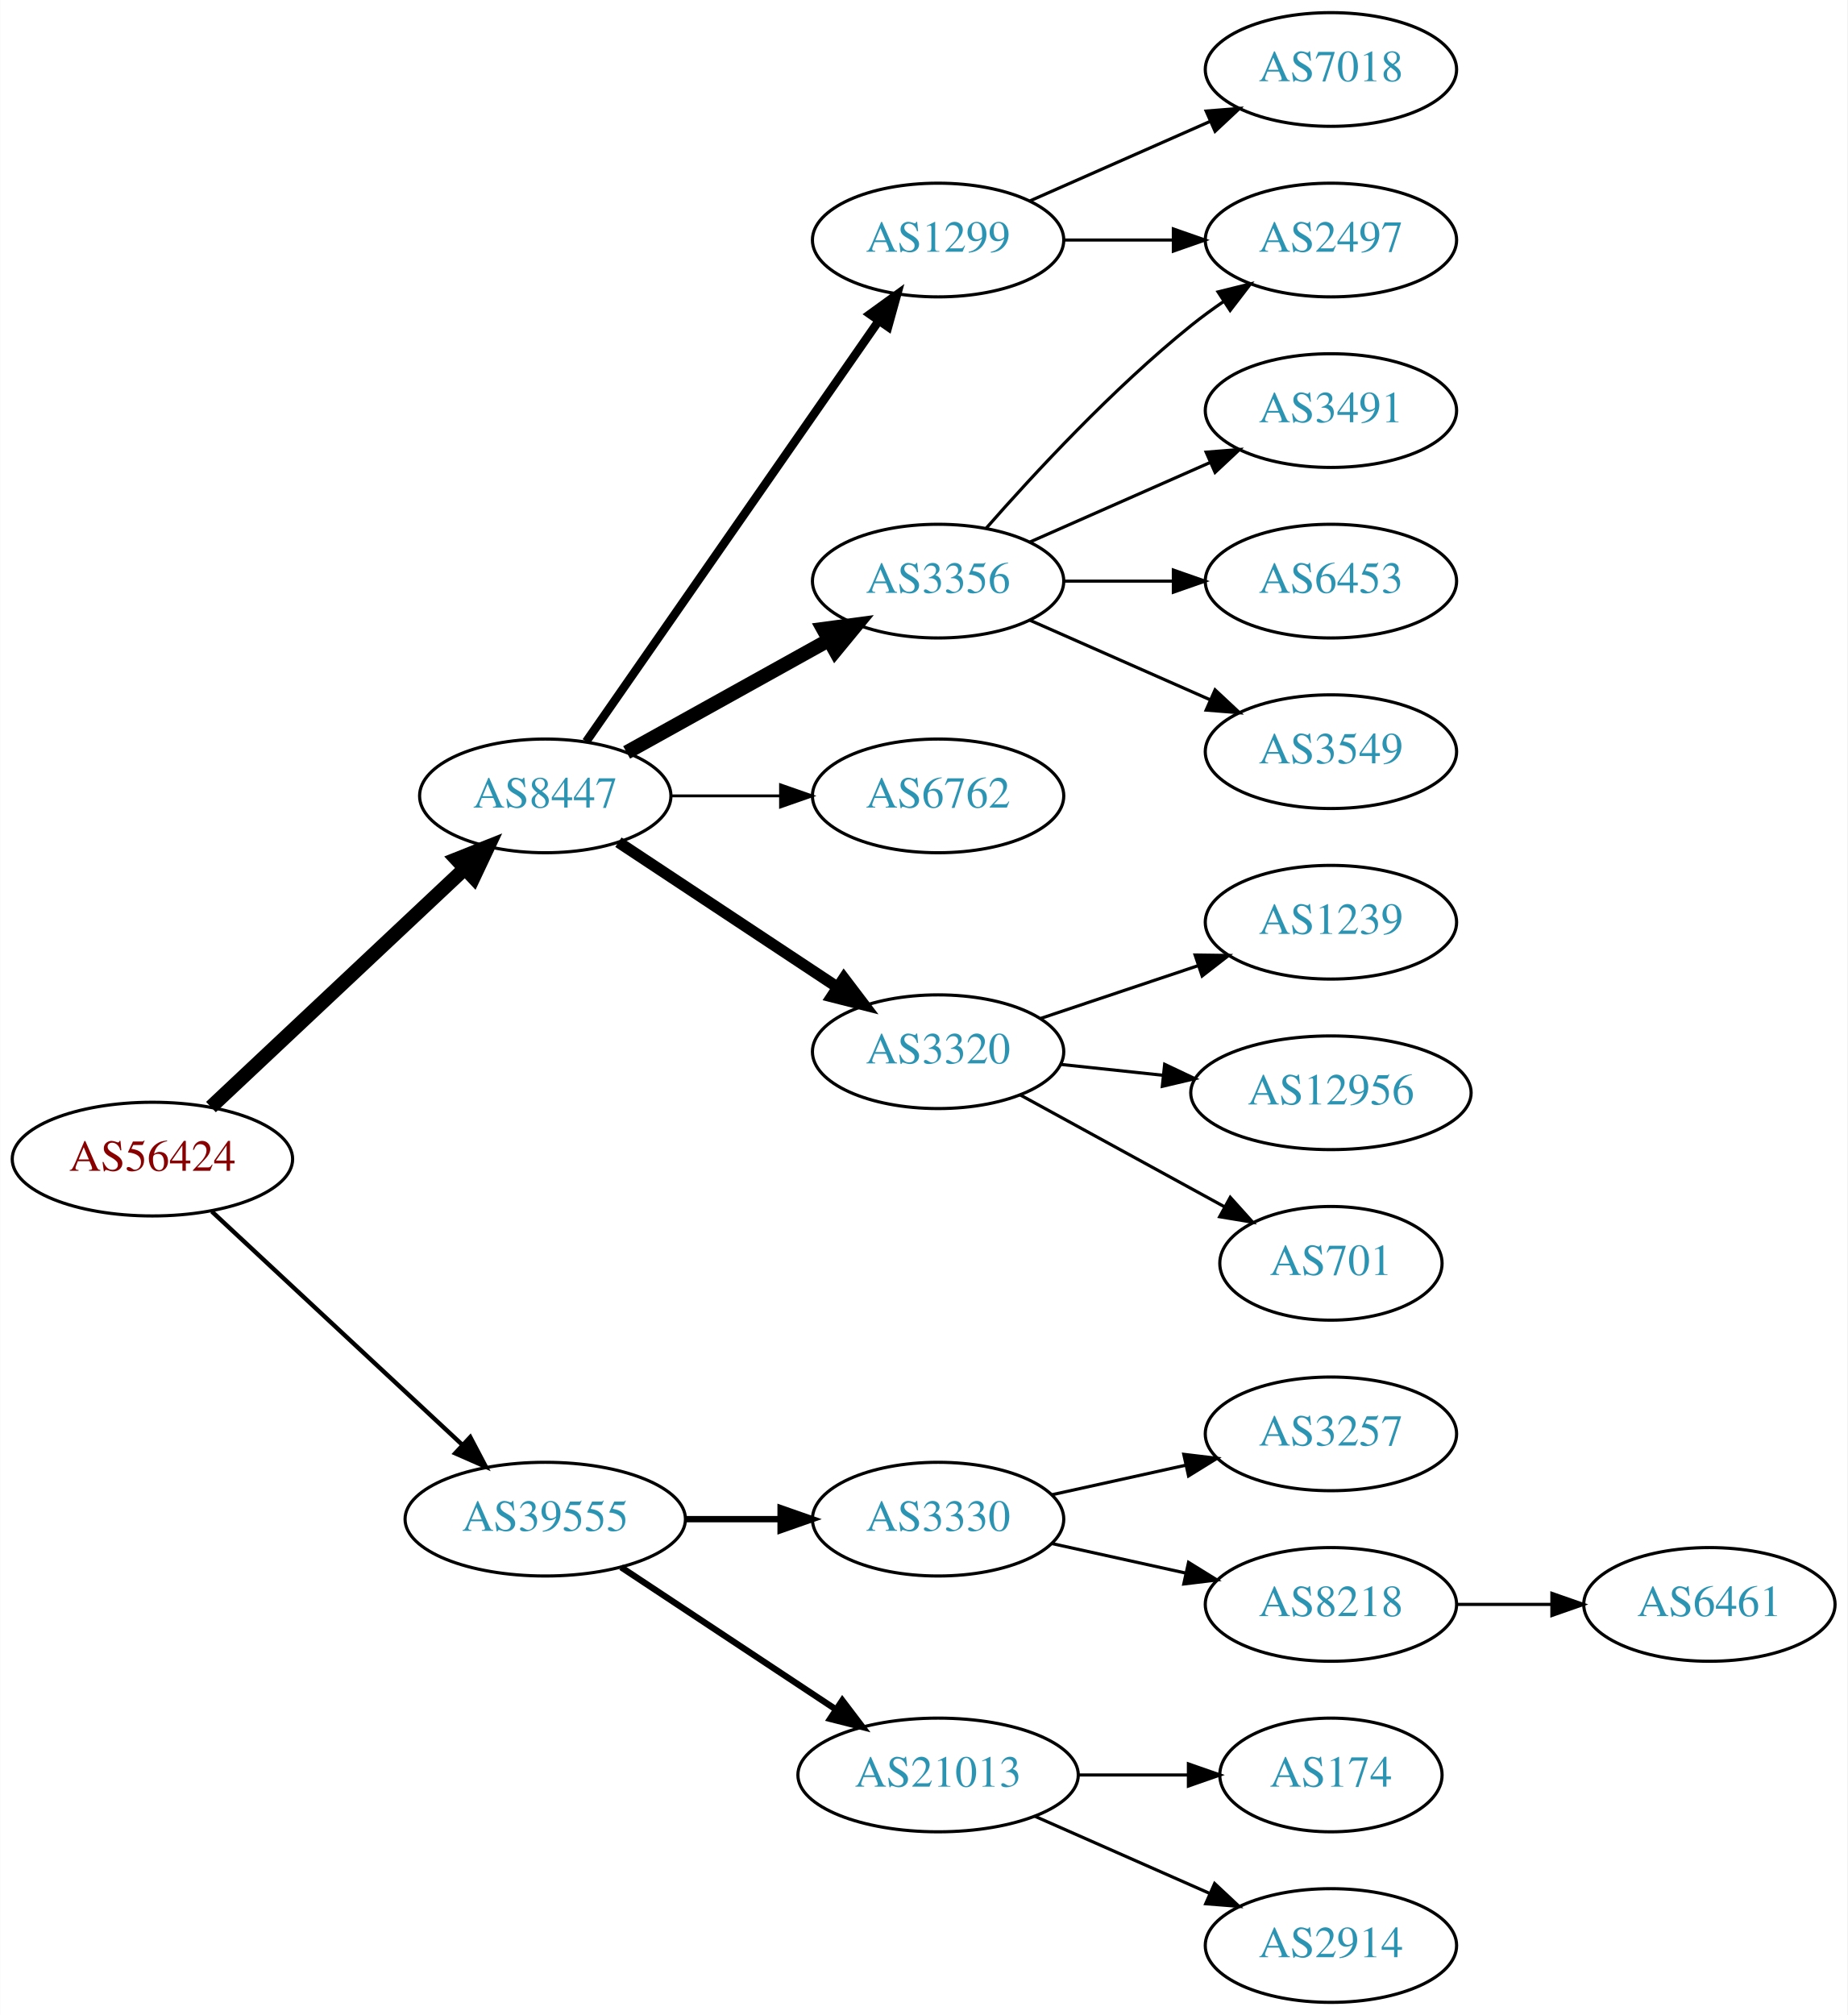
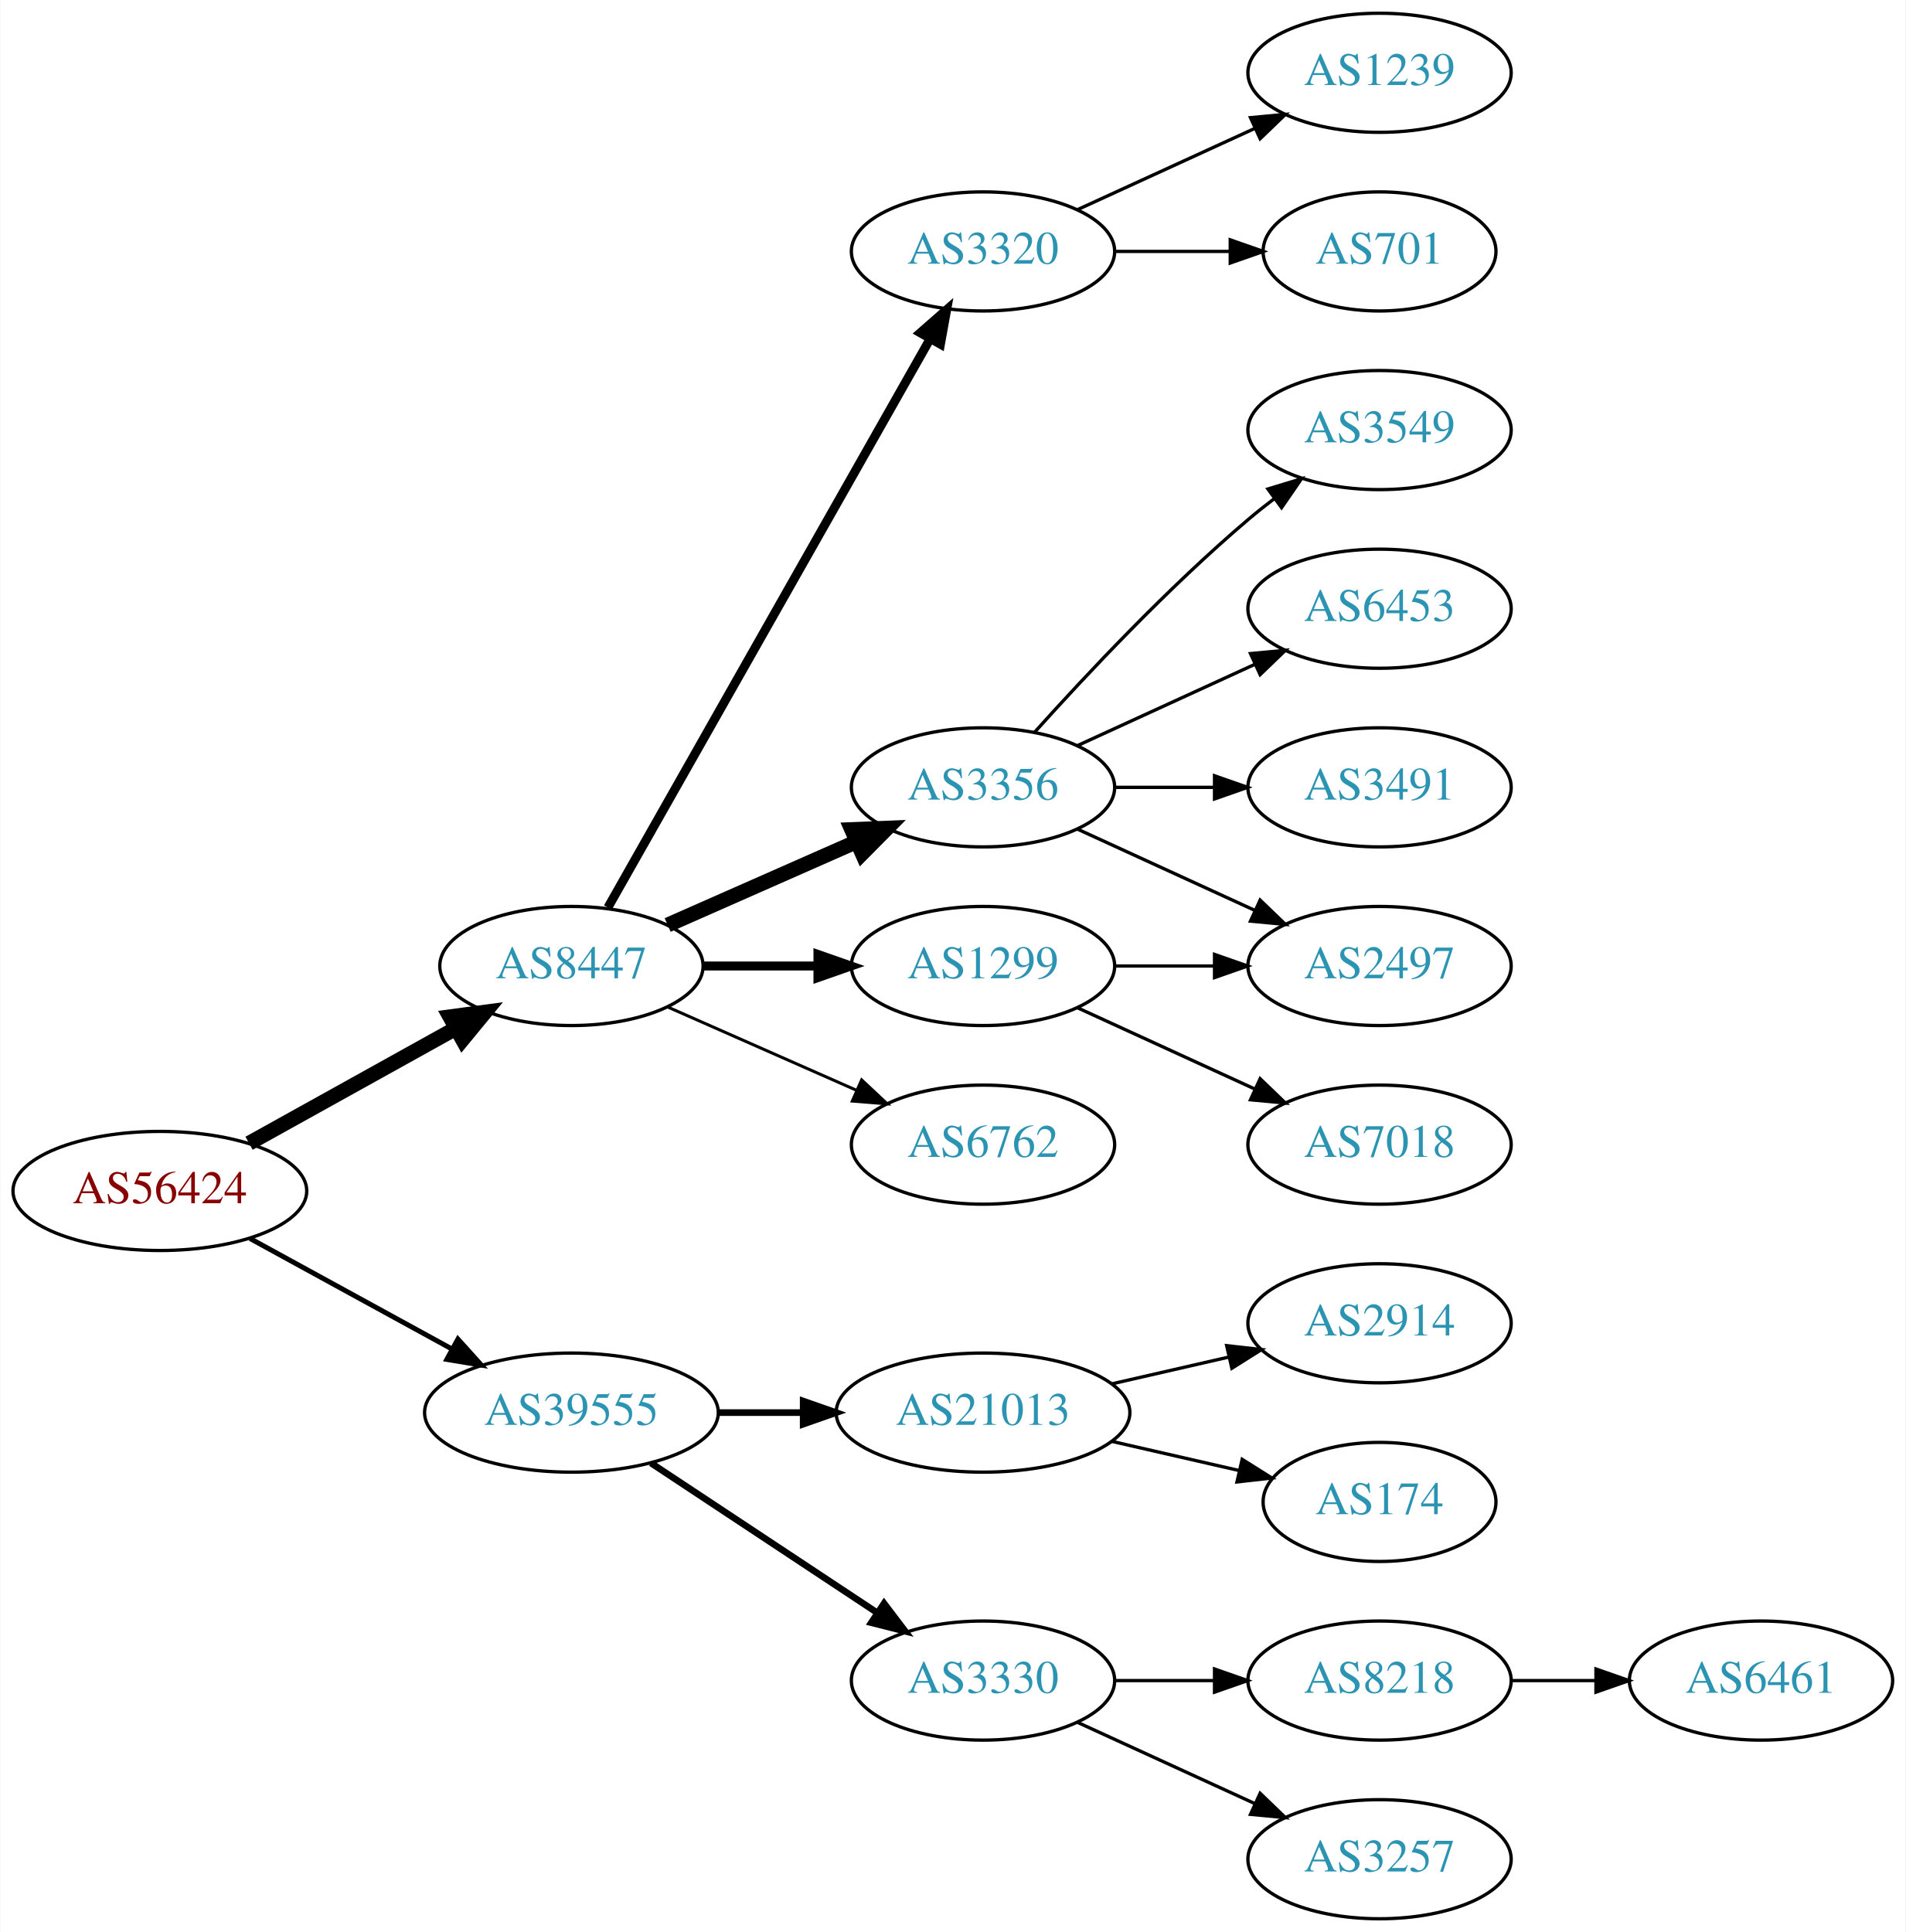
- <svg xmlns="http://www.w3.org/2000/svg" xmlns:xlink="http://www.w3.org/1999/xlink" width="585pt" height="638pt" viewBox="0.00 0.00 584.86 638.00">
-   <g id="graph0" class="graph" transform="scale(1 1) rotate(0) translate(4 634)">
-     <polygon fill="white" stroke="none" points="-4,4 -4,-634 580.862,-634 580.862,4 -4,4" />
+ <svg xmlns="http://www.w3.org/2000/svg" xmlns:xlink="http://www.w3.org/1999/xlink" width="576pt" height="584pt" viewBox="0.00 0.00 575.76 584.00">
+   <g id="graph0" class="graph" transform="scale(1 1) rotate(0) translate(4 580)">
+     <polygon fill="white" stroke="none" points="-4,4 -4,-580 571.762,-580 571.762,4 -4,4" />
    <g id="node1" class="node">
      <g id="a_node1">
        <a xlink:href="/asn/56424" xlink:title="AS56424 ~ TYROLIT-AT-AS [AT]">
-           <ellipse fill="#ffffff" stroke="black" cx="44.196" cy="-267" rx="44.393" ry="18" />
-           <text text-anchor="middle" x="44.196" y="-263.3" font-family="Times,serif" font-size="14.00" fill="#880000">AS56424</text>
+           <ellipse fill="#ffffff" stroke="black" cx="44.196" cy="-220" rx="44.393" ry="18" />
+           <text text-anchor="middle" x="44.196" y="-216.3" font-family="Times,serif" font-size="14.00" fill="#880000">AS56424</text>
        </a>
      </g>
    </g>
    <g id="node2" class="node">
      <g id="a_node2">
        <a xlink:href="/asn/8447" xlink:title="AS8447 ~ A1 Telekom Austria AG [AT]">
-           <ellipse fill="#ffffff" stroke="black" cx="168.588" cy="-382" rx="39.794" ry="18" />
-           <text text-anchor="middle" x="168.588" y="-378.3" font-family="Times,serif" font-size="14.00" fill="#2c94b3">AS8447</text>
+           <ellipse fill="#ffffff" stroke="black" cx="168.588" cy="-288" rx="39.794" ry="18" />
+           <text text-anchor="middle" x="168.588" y="-284.3" font-family="Times,serif" font-size="14.00" fill="#2c94b3">AS8447</text>
        </a>
      </g>
    </g>
    <g id="edge1" class="edge">
-       <path fill="none" stroke="black" stroke-width="4.5" d="M62.732,-283.477C83.754,-303.229 119.12,-336.459 142.898,-358.801" />
-       <polygon fill="black" stroke="black" stroke-width="4.5" points="140.496,-361.947 150.48,-365.925 145.888,-356.207 140.496,-361.947" />
+       <path fill="none" stroke="black" stroke-width="4.5" d="M71.152,-234.421C89.325,-244.518 113.788,-258.109 133.527,-269.076" />
+       <polygon fill="black" stroke="black" stroke-width="4.5" points="131.853,-272.65 142.507,-274.065 135.677,-265.766 131.853,-272.65" />
    </g>
    <g id="node3" class="node">
      <g id="a_node3">
        <a xlink:href="/asn/39555" xlink:title="AS39555 ~ Stadtwerke Schwaz GmbH [AT]">
          <ellipse fill="#ffffff" stroke="black" cx="168.588" cy="-153" rx="44.393" ry="18" />
          <text text-anchor="middle" x="168.588" y="-149.3" font-family="Times,serif" font-size="14.00" fill="#2c94b3">AS39555</text>
        </a>
      </g>
    </g>
    <g id="edge2" class="edge">
-       <path fill="none" stroke="black" stroke-width="1.385" d="M62.993,-250.423C83.841,-231.005 118.534,-198.691 142.202,-176.646" />
-       <polygon fill="black" stroke="black" stroke-width="1.385" points="144.838,-178.973 149.77,-169.597 140.067,-173.851 144.838,-178.973" />
+       <path fill="none" stroke="black" stroke-width="1.5" d="M71.452,-205.627C89.279,-195.868 113.056,-182.852 132.503,-172.207" />
+       <polygon fill="black" stroke="black" stroke-width="1.5" points="134.284,-175.221 141.375,-167.349 130.923,-169.081 134.284,-175.221" />
    </g>
    <g id="node4" class="node">
      <g id="a_node4">
-         <a xlink:href="/asn/1299" xlink:title="AS1299 ~ Telia Carrier [EU]">
-           <ellipse fill="#ffffff" stroke="black" cx="292.98" cy="-558" rx="39.794" ry="18" />
-           <text text-anchor="middle" x="292.98" y="-554.3" font-family="Times,serif" font-size="14.00" fill="#2c94b3">AS1299</text>
+         <a xlink:href="/asn/3320" xlink:title="AS3320 ~ DTAG [DE]">
+           <ellipse fill="#ffffff" stroke="black" cx="292.98" cy="-504" rx="39.794" ry="18" />
+           <text text-anchor="middle" x="292.98" y="-500.3" font-family="Times,serif" font-size="14.00" fill="#2c94b3">AS3320</text>
        </a>
      </g>
    </g>
    <g id="edge3" class="edge">
-       <path fill="none" stroke="black" stroke-width="2.7" d="M181.547,-399.196C203.117,-430.214 248.647,-495.687 273.992,-532.132" />
-       <polygon fill="black" stroke="black" stroke-width="2.7" points="271.391,-534.522 279.974,-540.734 277.138,-530.526 271.391,-534.522" />
+       <path fill="none" stroke="black" stroke-width="2.7" d="M179.604,-305.676C201.084,-343.584 251.677,-432.873 276.998,-477.559" />
+       <polygon fill="black" stroke="black" stroke-width="2.7" points="274.023,-479.408 281.998,-486.383 280.113,-475.957 274.023,-479.408" />
    </g>
    <g id="node5" class="node">
      <g id="a_node5">
        <a xlink:href="/asn/3356" xlink:title="AS3356 ~ Level 3 Parent, LLC [US]">
-           <ellipse fill="#ffffff" stroke="black" cx="292.98" cy="-450" rx="39.794" ry="18" />
-           <text text-anchor="middle" x="292.98" y="-446.3" font-family="Times,serif" font-size="14.00" fill="#2c94b3">AS3356</text>
+           <ellipse fill="#ffffff" stroke="black" cx="292.98" cy="-342" rx="39.794" ry="18" />
+           <text text-anchor="middle" x="292.98" y="-338.3" font-family="Times,serif" font-size="14.00" fill="#2c94b3">AS3356</text>
        </a>
      </g>
    </g>
    <g id="edge4" class="edge">
-       <path fill="none" stroke="black" stroke-width="4.5" d="M194.356,-395.761C212.77,-405.992 238.104,-420.066 258.349,-431.315" />
-       <polygon fill="black" stroke="black" stroke-width="4.5" points="256.596,-434.845 267.249,-436.26 260.42,-427.961 256.596,-434.845" />
+       <path fill="none" stroke="black" stroke-width="4.5" d="M197.667,-300.389C214.615,-307.866 236.413,-317.483 254.782,-325.588" />
+       <polygon fill="black" stroke="black" stroke-width="4.5" points="253.293,-329.235 264.032,-329.669 256.472,-322.03 253.293,-329.235" />
    </g>
    <g id="node6" class="node">
      <g id="a_node6">
-         <a xlink:href="/asn/6762" xlink:title="AS6762 ~ TELECOM ITALIA SPARKLE S.p.A. [IT]">
-           <ellipse fill="#ffffff" stroke="black" cx="292.98" cy="-382" rx="39.794" ry="18" />
-           <text text-anchor="middle" x="292.98" y="-378.3" font-family="Times,serif" font-size="14.00" fill="#2c94b3">AS6762</text>
+         <a xlink:href="/asn/1299" xlink:title="AS1299 ~ Telia Carrier [EU]">
+           <ellipse fill="#ffffff" stroke="black" cx="292.98" cy="-288" rx="39.794" ry="18" />
+           <text text-anchor="middle" x="292.98" y="-284.3" font-family="Times,serif" font-size="14.00" fill="#2c94b3">AS1299</text>
        </a>
      </g>
    </g>
    <g id="edge5" class="edge">
-       <path fill="none" stroke="black" stroke-width="0.9" d="M208.314,-382C219.252,-382 231.303,-382 242.769,-382" />
-       <polygon fill="black" stroke="black" stroke-width="0.9" points="243.087,-385.5 253.087,-382 243.087,-378.5 243.087,-385.5" />
+       <path fill="none" stroke="black" stroke-width="2.7" d="M208.314,-288C219.252,-288 231.303,-288 242.769,-288" />
+       <polygon fill="black" stroke="black" stroke-width="2.7" points="243.087,-291.5 253.087,-288 243.087,-284.5 243.087,-291.5" />
    </g>
    <g id="node7" class="node">
      <g id="a_node7">
-         <a xlink:href="/asn/3320" xlink:title="AS3320 ~ DTAG [DE]">
-           <ellipse fill="#ffffff" stroke="black" cx="292.98" cy="-301" rx="39.794" ry="18" />
-           <text text-anchor="middle" x="292.98" y="-297.3" font-family="Times,serif" font-size="14.00" fill="#2c94b3">AS3320</text>
+         <a xlink:href="/asn/6762" xlink:title="AS6762 ~ TELECOM ITALIA SPARKLE S.p.A. [IT]">
+           <ellipse fill="#ffffff" stroke="black" cx="292.98" cy="-234" rx="39.794" ry="18" />
+           <text text-anchor="middle" x="292.98" y="-230.3" font-family="Times,serif" font-size="14.00" fill="#2c94b3">AS6762</text>
        </a>
      </g>
    </g>
    <g id="edge6" class="edge">
-       <path fill="none" stroke="black" stroke-width="3.6" d="M191.753,-367.332C211.127,-354.509 239.46,-335.759 261.062,-321.462" />
-       <polygon fill="black" stroke="black" stroke-width="3.6" points="263.16,-324.271 269.567,-315.833 259.297,-318.433 263.16,-324.271" />
+       <path fill="none" stroke="black" stroke-width="0.9" d="M197.667,-275.611C214.615,-268.134 236.413,-258.517 254.782,-250.412" />
+       <polygon fill="black" stroke="black" stroke-width="0.9" points="256.296,-253.57 264.032,-246.331 253.47,-247.166 256.296,-253.57" />
+     </g>
+     <g id="node15" class="node">
+       <g id="a_node15">
+         <a xlink:href="/asn/21013" xlink:title="AS21013 ~ Wels, AT [AT]">
+           <ellipse fill="#ffffff" stroke="black" cx="292.98" cy="-153" rx="44.393" ry="18" />
+           <text text-anchor="middle" x="292.98" y="-149.3" font-family="Times,serif" font-size="14.00" fill="#2c94b3">AS21013</text>
+         </a>
+       </g>
+     </g>
+     <g id="edge15" class="edge">
+       <path fill="none" stroke="black" stroke-width="2" d="M213.084,-153C221.29,-153 229.961,-153 238.434,-153" />
+       <polygon fill="black" stroke="black" stroke-width="2" points="238.625,-156.5 248.625,-153 238.625,-149.5 238.625,-156.5" />
    </g>
    <g id="node16" class="node">
      <g id="a_node16">
        <a xlink:href="/asn/3330" xlink:title="AS3330 ~ Vienna, Austria [AT]">
-           <ellipse fill="#ffffff" stroke="black" cx="292.98" cy="-153" rx="39.794" ry="18" />
-           <text text-anchor="middle" x="292.98" y="-149.3" font-family="Times,serif" font-size="14.00" fill="#2c94b3">AS3330</text>
+           <ellipse fill="#ffffff" stroke="black" cx="292.98" cy="-72" rx="39.794" ry="18" />
+           <text text-anchor="middle" x="292.98" y="-68.3" font-family="Times,serif" font-size="14.00" fill="#2c94b3">AS3330</text>
        </a>
      </g>
    </g>
    <g id="edge16" class="edge">
-       <path fill="none" stroke="black" stroke-width="2" d="M213.084,-153C222.773,-153 233.11,-153 243.002,-153" />
-       <polygon fill="black" stroke="black" stroke-width="2" points="243.105,-156.5 253.105,-153 243.105,-149.5 243.105,-156.5" />
-     </g>
-     <g id="node17" class="node">
-       <g id="a_node17">
-         <a xlink:href="/asn/21013" xlink:title="AS21013 ~ Wels, AT [AT]">
-           <ellipse fill="#ffffff" stroke="black" cx="292.98" cy="-72" rx="44.393" ry="18" />
-           <text text-anchor="middle" x="292.98" y="-68.3" font-family="Times,serif" font-size="14.00" fill="#2c94b3">AS21013</text>
-         </a>
-       </g>
-     </g>
-     <g id="edge17" class="edge">
-       <path fill="none" stroke="black" stroke-width="2" d="M192.609,-137.765C211.841,-125.037 239.449,-106.766 260.686,-92.711" />
-       <polygon fill="black" stroke="black" stroke-width="2" points="262.655,-95.605 269.063,-87.167 258.792,-89.767 262.655,-95.605" />
+       <path fill="none" stroke="black" stroke-width="2" d="M192.609,-137.765C211.963,-124.956 239.798,-106.534 261.088,-92.445" />
+       <polygon fill="black" stroke="black" stroke-width="2" points="263.069,-95.331 269.476,-86.894 259.205,-89.494 263.069,-95.331" />
    </g>
    <g id="node8" class="node">
      <g id="a_node8">
-         <a xlink:href="/asn/7018" xlink:title="AS7018 ~ AT&amp;T Services, Inc. [US]">
-           <ellipse fill="#ffffff" stroke="black" cx="417.373" cy="-612" rx="39.794" ry="18" />
-           <text text-anchor="middle" x="417.373" y="-608.3" font-family="Times,serif" font-size="14.00" fill="#2c94b3">AS7018</text>
+         <a xlink:href="/asn/1239" xlink:title="AS1239 ~ Sprint [US]">
+           <ellipse fill="#ffffff" stroke="black" cx="412.823" cy="-558" rx="39.794" ry="18" />
+           <text text-anchor="middle" x="412.823" y="-554.3" font-family="Times,serif" font-size="14.00" fill="#2c94b3">AS1239</text>
        </a>
      </g>
    </g>
    <g id="edge7" class="edge">
-       <path fill="none" stroke="black" d="M322.06,-570.389C339.008,-577.866 360.805,-587.483 379.174,-595.588" />
-       <polygon fill="black" stroke="black" points="377.862,-598.834 388.424,-599.669 380.688,-592.43 377.862,-598.834" />
+       <path fill="none" stroke="black" d="M321.609,-516.661C337.566,-523.973 357.837,-533.261 375.119,-541.181" />
+       <polygon fill="black" stroke="black" points="373.818,-544.435 384.367,-545.419 376.734,-538.071 373.818,-544.435" />
    </g>
    <g id="node9" class="node">
      <g id="a_node9">
-         <a xlink:href="/asn/2497" xlink:title="AS2497 ~ Internet Initiative Japan Inc. [JP]">
-           <ellipse fill="#ffffff" stroke="black" cx="417.373" cy="-558" rx="39.794" ry="18" />
-           <text text-anchor="middle" x="417.373" y="-554.3" font-family="Times,serif" font-size="14.00" fill="#2c94b3">AS2497</text>
+         <a xlink:href="/asn/701" xlink:title="AS701 ~ UUNET [US]">
+           <ellipse fill="#ffffff" stroke="black" cx="412.823" cy="-504" rx="35.194" ry="18" />
+           <text text-anchor="middle" x="412.823" y="-500.3" font-family="Times,serif" font-size="14.00" fill="#2c94b3">AS701</text>
        </a>
      </g>
    </g>
    <g id="edge8" class="edge">
-       <path fill="none" stroke="black" d="M332.706,-558C343.644,-558 355.695,-558 367.161,-558" />
-       <polygon fill="black" stroke="black" points="367.479,-561.5 377.479,-558 367.479,-554.5 367.479,-561.5" />
-     </g>
-     <g id="edge10" class="edge">
-       <path fill="none" stroke="black" d="M308.133,-466.663C323.234,-483.894 348.355,-511.024 373.176,-531 376.432,-533.62 379.957,-536.192 383.542,-538.646" />
-       <polygon fill="black" stroke="black" points="381.629,-541.577 391.914,-544.121 385.46,-535.719 381.629,-541.577" />
-     </g>
-     <g id="node10" class="node">
-       <g id="a_node10">
-         <a xlink:href="/asn/3491" xlink:title="AS3491 ~ PCCW Global, Inc. [US]">
-           <ellipse fill="#ffffff" stroke="black" cx="417.373" cy="-504" rx="39.794" ry="18" />
-           <text text-anchor="middle" x="417.373" y="-500.3" font-family="Times,serif" font-size="14.00" fill="#2c94b3">AS3491</text>
-         </a>
-       </g>
-     </g>
-     <g id="edge9" class="edge">
-       <path fill="none" stroke="black" d="M322.06,-462.389C339.008,-469.866 360.805,-479.483 379.174,-487.588" />
-       <polygon fill="black" stroke="black" points="377.862,-490.834 388.424,-491.669 380.688,-484.43 377.862,-490.834" />
+       <path fill="none" stroke="black" d="M332.893,-504C343.98,-504 356.139,-504 367.522,-504" />
+       <polygon fill="black" stroke="black" points="367.703,-507.5 377.703,-504 367.703,-500.5 367.703,-507.5" />
    </g>
    <g id="node11" class="node">
      <g id="a_node11">
-         <a xlink:href="/asn/6453" xlink:title="AS6453 ~ TATA COMMUNICATIONS (AMERICA) INC [US]">
-           <ellipse fill="#ffffff" stroke="black" cx="417.373" cy="-450" rx="39.794" ry="18" />
-           <text text-anchor="middle" x="417.373" y="-446.3" font-family="Times,serif" font-size="14.00" fill="#2c94b3">AS6453</text>
-         </a>
-       </g>
-     </g>
-     <g id="edge11" class="edge">
-       <path fill="none" stroke="black" d="M332.706,-450C343.644,-450 355.695,-450 367.161,-450" />
-       <polygon fill="black" stroke="black" points="367.479,-453.5 377.479,-450 367.479,-446.5 367.479,-453.5" />
+         <a xlink:href="/asn/2497" xlink:title="AS2497 ~ Internet Initiative Japan Inc. [JP]">
+           <ellipse fill="#ffffff" stroke="black" cx="412.823" cy="-288" rx="39.794" ry="18" />
+           <text text-anchor="middle" x="412.823" y="-284.3" font-family="Times,serif" font-size="14.00" fill="#2c94b3">AS2497</text>
+         </a>
+       </g>
+     </g>
+     <g id="edge13" class="edge">
+       <path fill="none" stroke="black" d="M321.609,-329.339C337.566,-322.027 357.837,-312.739 375.119,-304.819" />
+       <polygon fill="black" stroke="black" points="376.734,-307.929 384.367,-300.581 373.818,-301.565 376.734,-307.929" />
    </g>
    <g id="node12" class="node">
      <g id="a_node12">
        <a xlink:href="/asn/3549" xlink:title="AS3549 ~ Level 3 Parent, LLC [US]">
-           <ellipse fill="#ffffff" stroke="black" cx="417.373" cy="-396" rx="39.794" ry="18" />
-           <text text-anchor="middle" x="417.373" y="-392.3" font-family="Times,serif" font-size="14.00" fill="#2c94b3">AS3549</text>
-         </a>
-       </g>
-     </g>
-     <g id="edge12" class="edge">
-       <path fill="none" stroke="black" d="M322.06,-437.611C339.008,-430.134 360.805,-420.517 379.174,-412.412" />
-       <polygon fill="black" stroke="black" points="380.688,-415.57 388.424,-408.331 377.862,-409.166 380.688,-415.57" />
+           <ellipse fill="#ffffff" stroke="black" cx="412.823" cy="-450" rx="39.794" ry="18" />
+           <text text-anchor="middle" x="412.823" y="-446.3" font-family="Times,serif" font-size="14.00" fill="#2c94b3">AS3549</text>
+         </a>
+       </g>
+     </g>
+     <g id="edge11" class="edge">
+       <path fill="none" stroke="black" d="M308.626,-358.725C323.927,-375.765 349.025,-402.523 373.176,-423 375.674,-425.117 378.334,-427.232 381.045,-429.293" />
+       <polygon fill="black" stroke="black" points="379.082,-432.194 389.222,-435.266 383.212,-426.541 379.082,-432.194" />
    </g>
    <g id="node13" class="node">
      <g id="a_node13">
-         <a xlink:href="/asn/1239" xlink:title="AS1239 ~ Sprint [US]">
-           <ellipse fill="#ffffff" stroke="black" cx="417.373" cy="-342" rx="39.794" ry="18" />
-           <text text-anchor="middle" x="417.373" y="-338.3" font-family="Times,serif" font-size="14.00" fill="#2c94b3">AS1239</text>
-         </a>
-       </g>
-     </g>
-     <g id="edge13" class="edge">
-       <path fill="none" stroke="black" d="M325.499,-311.559C340.632,-316.628 358.96,-322.767 375.18,-328.201" />
-       <polygon fill="black" stroke="black" points="374.366,-331.62 384.96,-331.477 376.59,-324.982 374.366,-331.62" />
+         <a xlink:href="/asn/6453" xlink:title="AS6453 ~ TATA COMMUNICATIONS (AMERICA) INC [US]">
+           <ellipse fill="#ffffff" stroke="black" cx="412.823" cy="-396" rx="39.794" ry="18" />
+           <text text-anchor="middle" x="412.823" y="-392.3" font-family="Times,serif" font-size="14.00" fill="#2c94b3">AS6453</text>
+         </a>
+       </g>
+     </g>
+     <g id="edge12" class="edge">
+       <path fill="none" stroke="black" d="M321.609,-354.661C337.566,-361.973 357.837,-371.261 375.119,-379.181" />
+       <polygon fill="black" stroke="black" points="373.818,-382.435 384.367,-383.419 376.734,-376.071 373.818,-382.435" />
    </g>
    <g id="node14" class="node">
      <g id="a_node14">
-         <a xlink:href="/asn/12956" xlink:title="AS12956 ~ TELXIUS [ES]">
-           <ellipse fill="#ffffff" stroke="black" cx="417.373" cy="-288" rx="44.393" ry="18" />
-           <text text-anchor="middle" x="417.373" y="-284.3" font-family="Times,serif" font-size="14.00" fill="#2c94b3">AS12956</text>
+         <a xlink:href="/asn/3491" xlink:title="AS3491 ~ PCCW Global, Inc. [US]">
+           <ellipse fill="#ffffff" stroke="black" cx="412.823" cy="-342" rx="39.794" ry="18" />
+           <text text-anchor="middle" x="412.823" y="-338.3" font-family="Times,serif" font-size="14.00" fill="#2c94b3">AS3491</text>
        </a>
      </g>
    </g>
    <g id="edge14" class="edge">
-       <path fill="none" stroke="black" d="M331.701,-296.993C341.92,-295.908 353.169,-294.713 364.038,-293.559" />
-       <polygon fill="black" stroke="black" points="364.721,-297.006 374.295,-292.469 363.981,-290.045 364.721,-297.006" />
-     </g>
-     <g id="node15" class="node">
-       <g id="a_node15">
-         <a xlink:href="/asn/701" xlink:title="AS701 ~ UUNET [US]">
-           <ellipse fill="#ffffff" stroke="black" cx="417.373" cy="-234" rx="35.194" ry="18" />
-           <text text-anchor="middle" x="417.373" y="-230.3" font-family="Times,serif" font-size="14.00" fill="#2c94b3">AS701</text>
-         </a>
-       </g>
-     </g>
-     <g id="edge15" class="edge">
-       <path fill="none" stroke="black" d="M319.044,-287.28C337.723,-277.054 363.401,-262.998 383.691,-251.89" />
-       <polygon fill="black" stroke="black" points="385.499,-254.891 392.59,-247.019 382.138,-248.751 385.499,-254.891" />
+       <path fill="none" stroke="black" d="M332.893,-342C342.446,-342 352.796,-342 362.759,-342" />
+       <polygon fill="black" stroke="black" points="362.951,-345.5 372.951,-342 362.951,-338.5 362.951,-345.5" />
+     </g>
+     <g id="node10" class="node">
+       <g id="a_node10">
+         <a xlink:href="/asn/7018" xlink:title="AS7018 ~ AT&amp;T Services, Inc. [US]">
+           <ellipse fill="#ffffff" stroke="black" cx="412.823" cy="-234" rx="39.794" ry="18" />
+           <text text-anchor="middle" x="412.823" y="-230.3" font-family="Times,serif" font-size="14.00" fill="#2c94b3">AS7018</text>
+         </a>
+       </g>
+     </g>
+     <g id="edge9" class="edge">
+       <path fill="none" stroke="black" d="M321.609,-275.339C337.566,-268.027 357.837,-258.739 375.119,-250.819" />
+       <polygon fill="black" stroke="black" points="376.734,-253.929 384.367,-246.581 373.818,-247.565 376.734,-253.929" />
+     </g>
+     <g id="edge10" class="edge">
+       <path fill="none" stroke="black" d="M332.893,-288C342.446,-288 352.796,-288 362.759,-288" />
+       <polygon fill="black" stroke="black" points="362.951,-291.5 372.951,-288 362.951,-284.5 362.951,-291.5" />
+     </g>
+     <g id="node17" class="node">
+       <g id="a_node17">
+         <a xlink:href="/asn/2914" xlink:title="AS2914 ~ NTT America, Inc. [US]">
+           <ellipse fill="#ffffff" stroke="black" cx="412.823" cy="-180" rx="39.794" ry="18" />
+           <text text-anchor="middle" x="412.823" y="-176.3" font-family="Times,serif" font-size="14.00" fill="#2c94b3">AS2914</text>
+         </a>
+       </g>
+     </g>
+     <g id="edge17" class="edge">
+       <path fill="none" stroke="black" d="M331.915,-161.692C343.156,-164.267 355.568,-167.111 367.192,-169.774" />
+       <polygon fill="black" stroke="black" points="366.624,-173.235 377.153,-172.057 368.188,-166.412 366.624,-173.235" />
    </g>
    <g id="node18" class="node">
      <g id="a_node18">
-         <a xlink:href="/asn/3257" xlink:title="AS3257 ~ GTT [DE]">
-           <ellipse fill="#ffffff" stroke="black" cx="417.373" cy="-180" rx="39.794" ry="18" />
-           <text text-anchor="middle" x="417.373" y="-176.3" font-family="Times,serif" font-size="14.00" fill="#2c94b3">AS3257</text>
+         <a xlink:href="/asn/174" xlink:title="AS174 ~ Cogent Communications [US]">
+           <ellipse fill="#ffffff" stroke="black" cx="412.823" cy="-126" rx="35.194" ry="18" />
+           <text text-anchor="middle" x="412.823" y="-122.3" font-family="Times,serif" font-size="14.00" fill="#2c94b3">AS174</text>
        </a>
      </g>
    </g>
    <g id="edge18" class="edge">
-       <path fill="none" stroke="black" d="M329.053,-160.737C342.24,-163.646 357.42,-166.995 371.386,-170.076" />
-       <polygon fill="black" stroke="black" points="370.776,-173.525 381.295,-172.262 372.284,-166.69 370.776,-173.525" />
+       <path fill="none" stroke="black" d="M331.915,-144.308C344.232,-141.486 357.957,-138.342 370.508,-135.466" />
+       <polygon fill="black" stroke="black" points="371.307,-138.874 380.272,-133.229 369.743,-132.051 371.307,-138.874" />
    </g>
    <g id="node19" class="node">
      <g id="a_node19">
        <a xlink:href="/asn/8218" xlink:title="AS8218 ~ legacy Neotelecoms [FR]">
-           <ellipse fill="#ffffff" stroke="black" cx="417.373" cy="-126" rx="39.794" ry="18" />
-           <text text-anchor="middle" x="417.373" y="-122.3" font-family="Times,serif" font-size="14.00" fill="#2c94b3">AS8218</text>
+           <ellipse fill="#ffffff" stroke="black" cx="412.823" cy="-72" rx="39.794" ry="18" />
+           <text text-anchor="middle" x="412.823" y="-68.3" font-family="Times,serif" font-size="14.00" fill="#2c94b3">AS8218</text>
        </a>
      </g>
    </g>
    <g id="edge19" class="edge">
-       <path fill="none" stroke="black" d="M329.053,-145.263C342.24,-142.354 357.42,-139.005 371.386,-135.924" />
-       <polygon fill="black" stroke="black" points="372.284,-139.31 381.295,-133.738 370.776,-132.475 372.284,-139.31" />
+       <path fill="none" stroke="black" d="M332.893,-72C342.446,-72 352.796,-72 362.759,-72" />
+       <polygon fill="black" stroke="black" points="362.951,-75.5 372.951,-72 362.951,-68.5 362.951,-75.5" />
    </g>
    <g id="node20" class="node">
      <g id="a_node20">
-         <a xlink:href="/asn/174" xlink:title="AS174 ~ Cogent Communications [US]">
-           <ellipse fill="#ffffff" stroke="black" cx="417.373" cy="-72" rx="35.194" ry="18" />
-           <text text-anchor="middle" x="417.373" y="-68.3" font-family="Times,serif" font-size="14.00" fill="#2c94b3">AS174</text>
+         <a xlink:href="/asn/3257" xlink:title="AS3257 ~ GTT [DE]">
+           <ellipse fill="#ffffff" stroke="black" cx="412.823" cy="-18" rx="39.794" ry="18" />
+           <text text-anchor="middle" x="412.823" y="-14.3" font-family="Times,serif" font-size="14.00" fill="#2c94b3">AS3257</text>
        </a>
      </g>
    </g>
    <g id="edge20" class="edge">
-       <path fill="none" stroke="black" d="M337.476,-72C348.733,-72 360.865,-72 372.159,-72" />
-       <polygon fill="black" stroke="black" points="372.247,-75.5 382.246,-72 372.246,-68.5 372.247,-75.5" />
+       <path fill="none" stroke="black" d="M321.609,-59.339C337.566,-52.027 357.837,-42.739 375.119,-34.819" />
+       <polygon fill="black" stroke="black" points="376.734,-37.929 384.367,-30.581 373.818,-31.565 376.734,-37.929" />
    </g>
    <g id="node21" class="node">
      <g id="a_node21">
-         <a xlink:href="/asn/2914" xlink:title="AS2914 ~ NTT America, Inc. [US]">
-           <ellipse fill="#ffffff" stroke="black" cx="417.373" cy="-18" rx="39.794" ry="18" />
-           <text text-anchor="middle" x="417.373" y="-14.3" font-family="Times,serif" font-size="14.00" fill="#2c94b3">AS2914</text>
+         <a xlink:href="/asn/6461" xlink:title="AS6461 ~ Zayo Bandwidth [US]">
+           <ellipse fill="#ffffff" stroke="black" cx="528.116" cy="-72" rx="39.794" ry="18" />
+           <text text-anchor="middle" x="528.116" y="-68.3" font-family="Times,serif" font-size="14.00" fill="#2c94b3">AS6461</text>
        </a>
      </g>
    </g>
    <g id="edge21" class="edge">
-       <path fill="none" stroke="black" d="M323.608,-58.928C340.203,-51.606 361.062,-42.403 378.795,-34.579" />
-       <polygon fill="black" stroke="black" points="380.543,-37.634 388.279,-30.395 377.717,-31.23 380.543,-37.634" />
-     </g>
-     <g id="node22" class="node">
-       <g id="a_node22">
-         <a xlink:href="/asn/6461" xlink:title="AS6461 ~ Zayo Bandwidth [US]">
-           <ellipse fill="#ffffff" stroke="black" cx="537.215" cy="-126" rx="39.794" ry="18" />
-           <text text-anchor="middle" x="537.215" y="-122.3" font-family="Times,serif" font-size="14.00" fill="#2c94b3">AS6461</text>
-         </a>
-       </g>
-     </g>
-     <g id="edge22" class="edge">
-       <path fill="none" stroke="black" d="M457.285,-126C466.839,-126 477.188,-126 487.151,-126" />
-       <polygon fill="black" stroke="black" points="487.343,-129.5 497.343,-126 487.343,-122.5 487.343,-129.5" />
+       <path fill="none" stroke="black" d="M452.495,-72C460.698,-72 469.462,-72 477.994,-72" />
+       <polygon fill="black" stroke="black" points="478.233,-75.5 488.233,-72 478.233,-68.5 478.233,-75.5" />
    </g>
  </g>
</svg>
